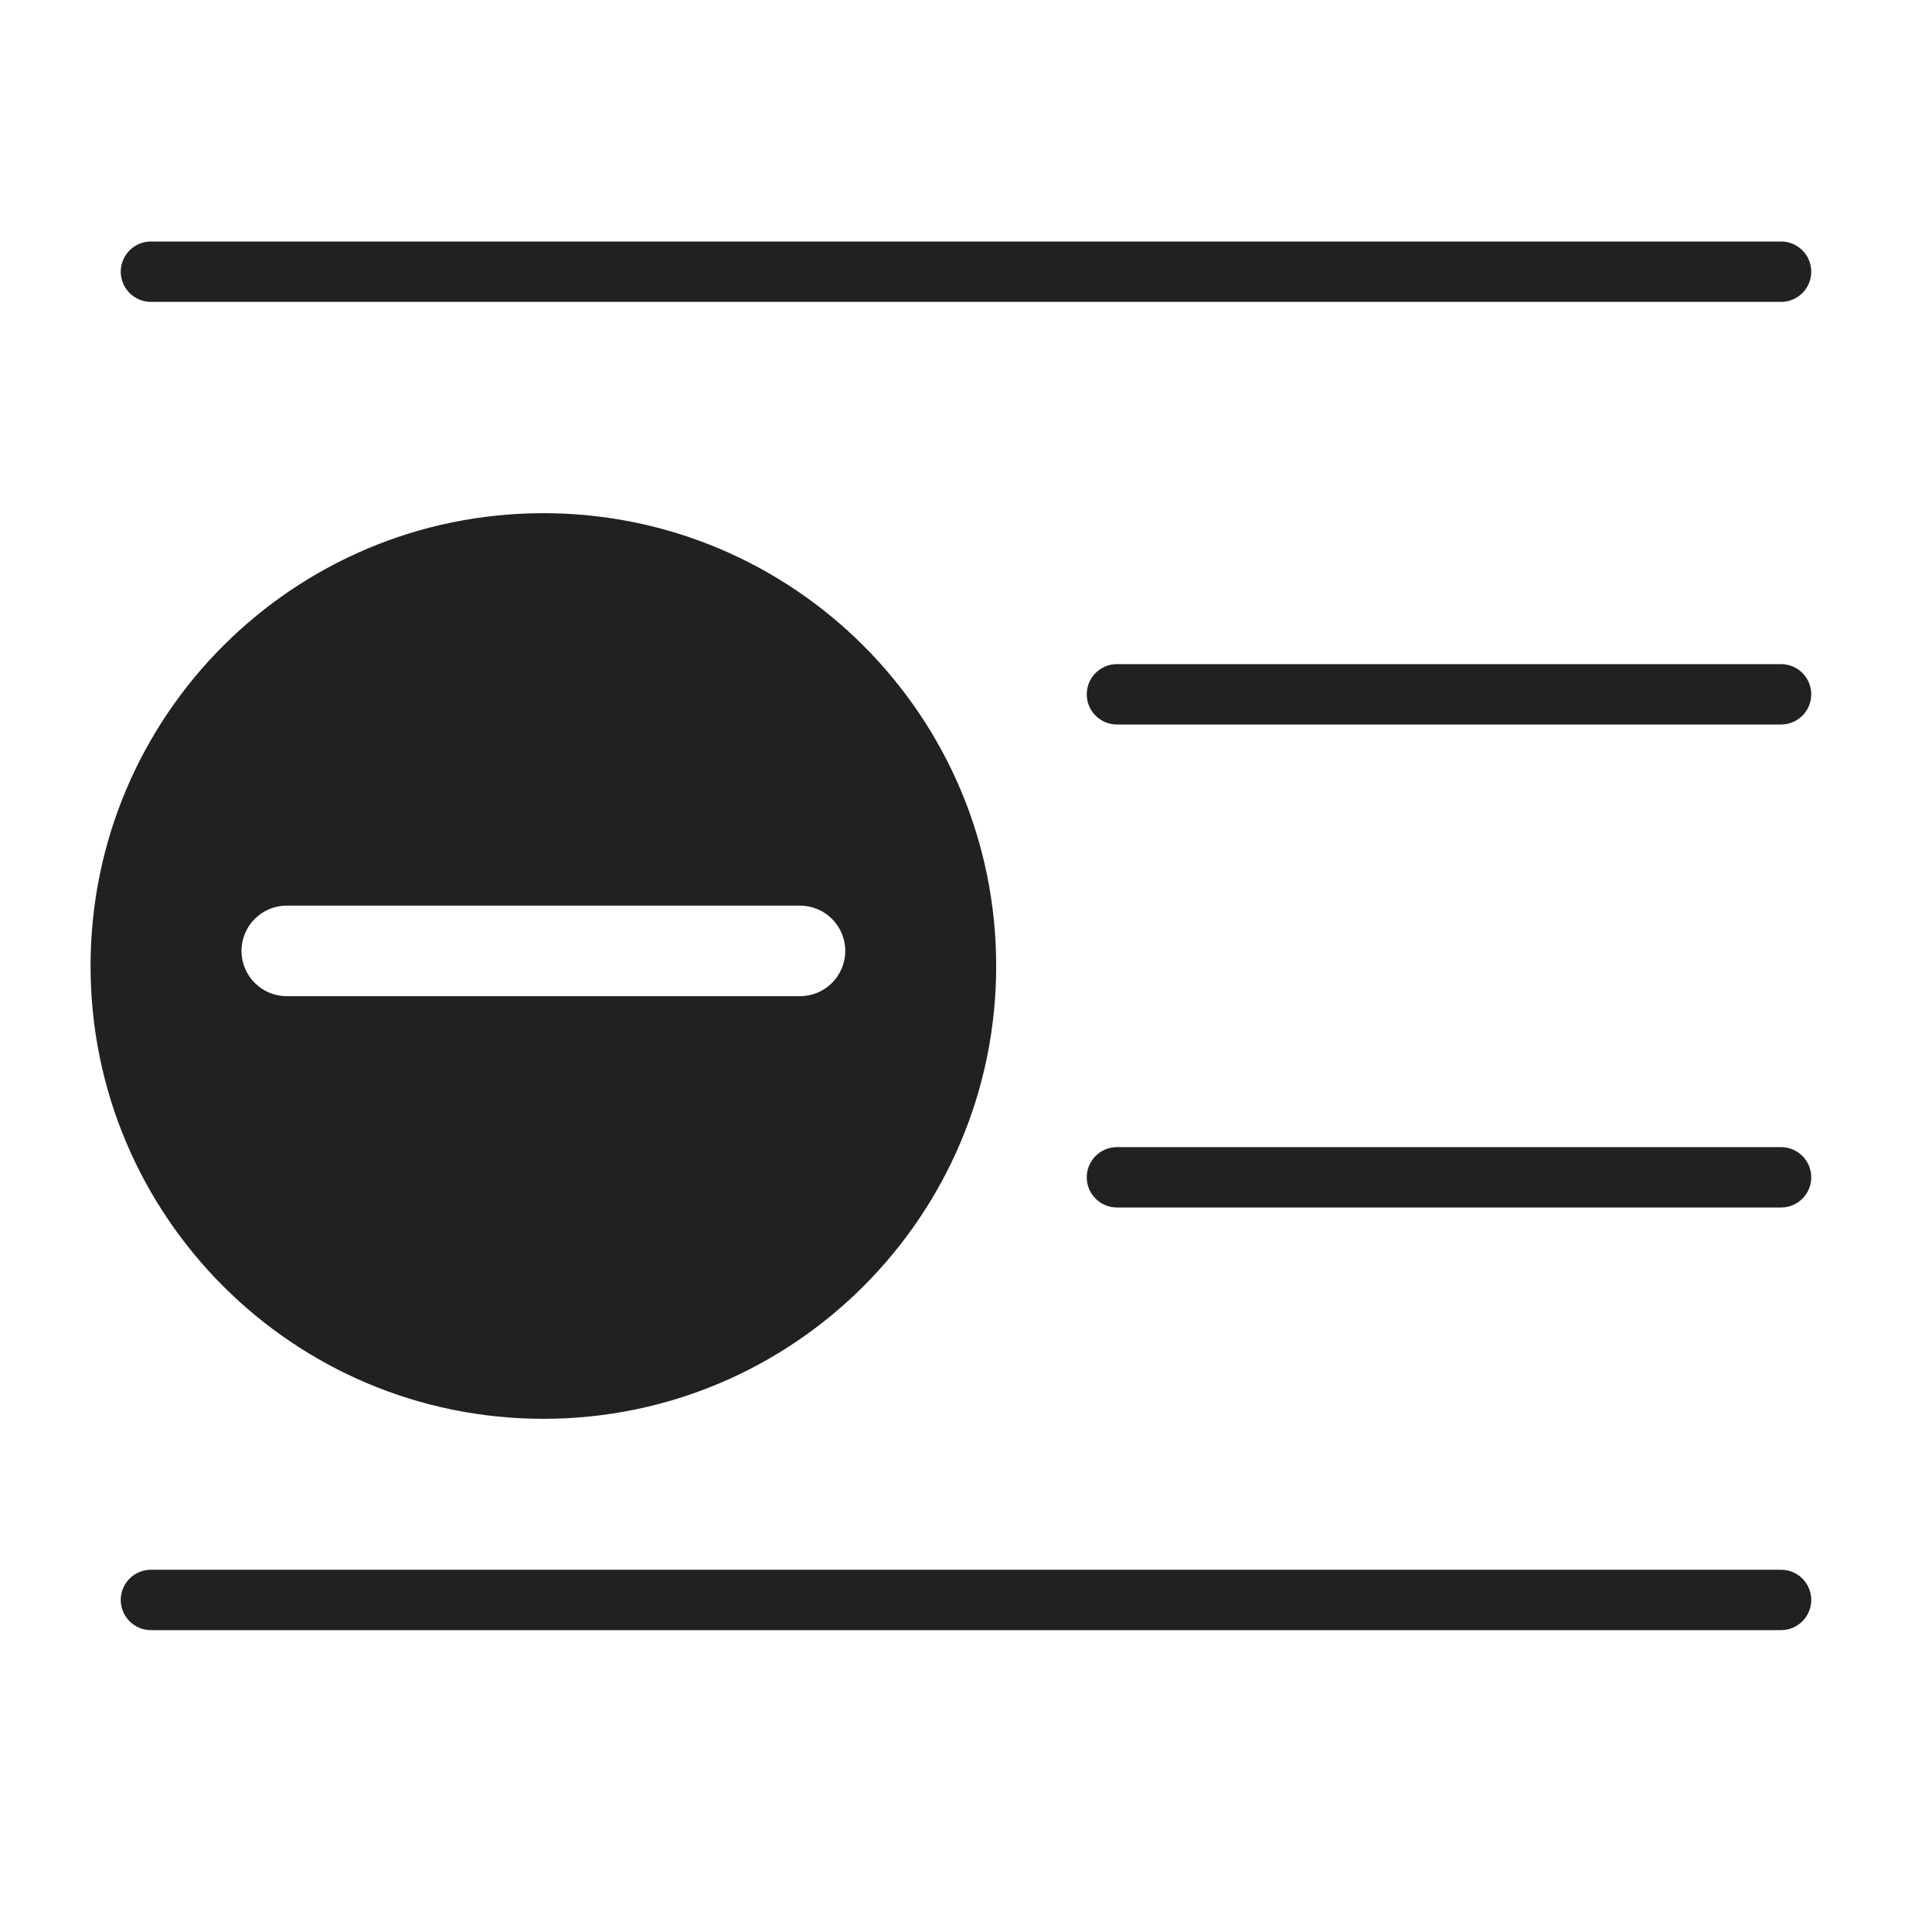
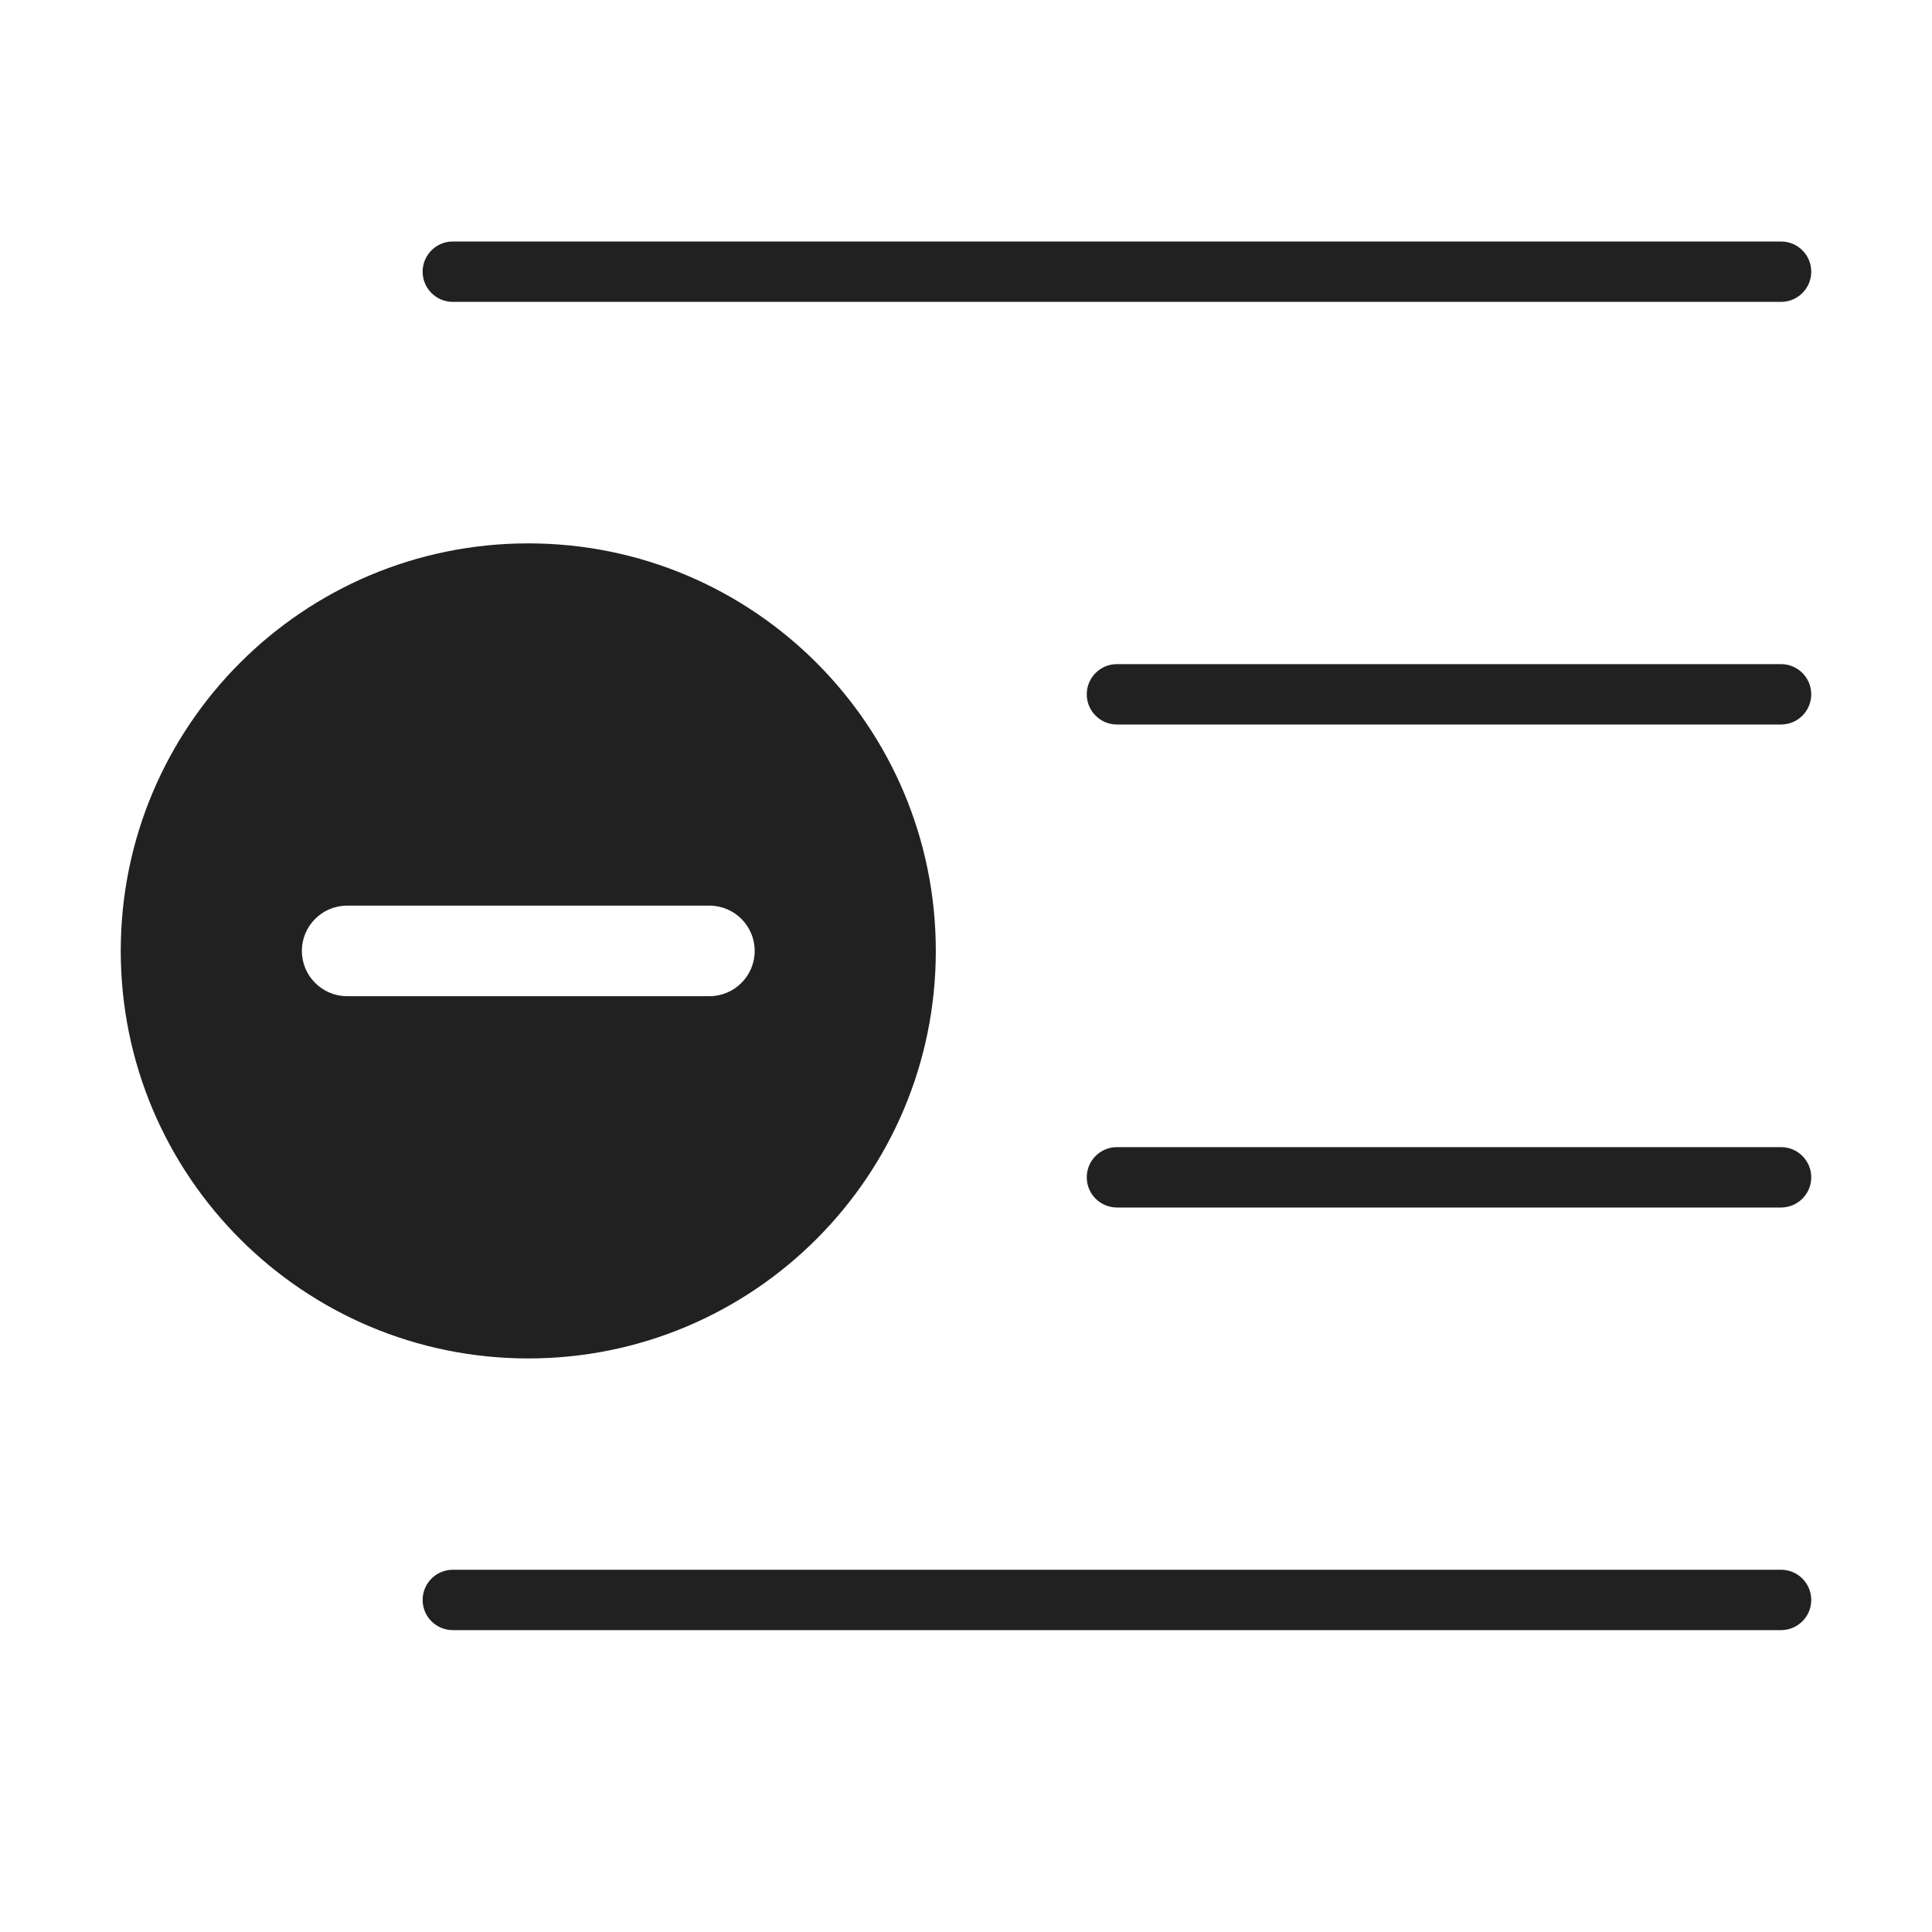
<svg xmlns="http://www.w3.org/2000/svg" width="32" height="32" viewBox="0 0 32 32" fill="none">
-   <path d="M2 4.5C2 4.224 2.224 4 2.5 4H29.5C29.776 4 30 4.224 30 4.5C30 4.776 29.776 5 29.5 5H2.5C2.224 5 2 4.776 2 4.5ZM2 26.5C2 26.224 2.224 26 2.5 26H29.5C29.776 26 30 26.224 30 26.5C30 26.776 29.776 27 29.5 27H2.5C2.224 27 2 26.776 2 26.5ZM18.5 11C18.224 11 18 11.224 18 11.5C18 11.776 18.224 12 18.5 12H29.5C29.776 12 30 11.776 30 11.5C30 11.224 29.776 11 29.5 11H18.5ZM18 19.5C18 19.224 18.224 19 18.5 19H29.5C29.776 19 30 19.224 30 19.5C30 19.776 29.776 20 29.5 20H18.5C18.224 20 18 19.776 18 19.5ZM16.5 16C16.5 20.142 13.142 23.5 9 23.5C4.858 23.5 1.5 20.142 1.5 16C1.5 11.858 4.858 8.5 9 8.5C13.142 8.5 16.5 11.858 16.5 16ZM4 15.75C4 16.164 4.336 16.5 4.75 16.5H13.25C13.664 16.5 14 16.164 14 15.75C14 15.336 13.664 15 13.25 15H4.75C4.336 15 4 15.336 4 15.75Z" fill="#212121" />
+   <path d="M29.5 26C29.776 26 30 26.224 30 26.5C30 26.776 29.776 27 29.5 27H7.5C7.224 27 7 26.776 7 26.5C7 26.224 7.224 26 7.5 26H29.5ZM8.75 9C12.478 9 15.5 12.022 15.5 15.75C15.5 19.478 12.478 22.5 8.75 22.5C5.022 22.5 2 19.478 2 15.75C2 12.022 5.022 9 8.75 9ZM5.75 15C5.336 15 5 15.336 5 15.75C5 16.164 5.336 16.5 5.75 16.5H11.75C12.164 16.5 12.5 16.164 12.5 15.75C12.5 15.336 12.164 15 11.75 15H5.75ZM29.5 19C29.776 19 30 19.224 30 19.5C30 19.776 29.776 20 29.5 20H18.5C18.224 20 18 19.776 18 19.5C18 19.224 18.224 19 18.5 19H29.5ZM29.5 11C29.776 11 30 11.224 30 11.5C30 11.776 29.776 12 29.5 12H18.5C18.224 12 18 11.776 18 11.5C18 11.224 18.224 11 18.5 11H29.5ZM29.5 4C29.776 4 30 4.224 30 4.5C30 4.776 29.776 5 29.5 5H7.5C7.224 5 7 4.776 7 4.5C7 4.224 7.224 4 7.5 4H29.5Z" fill="#212121" />
</svg>
